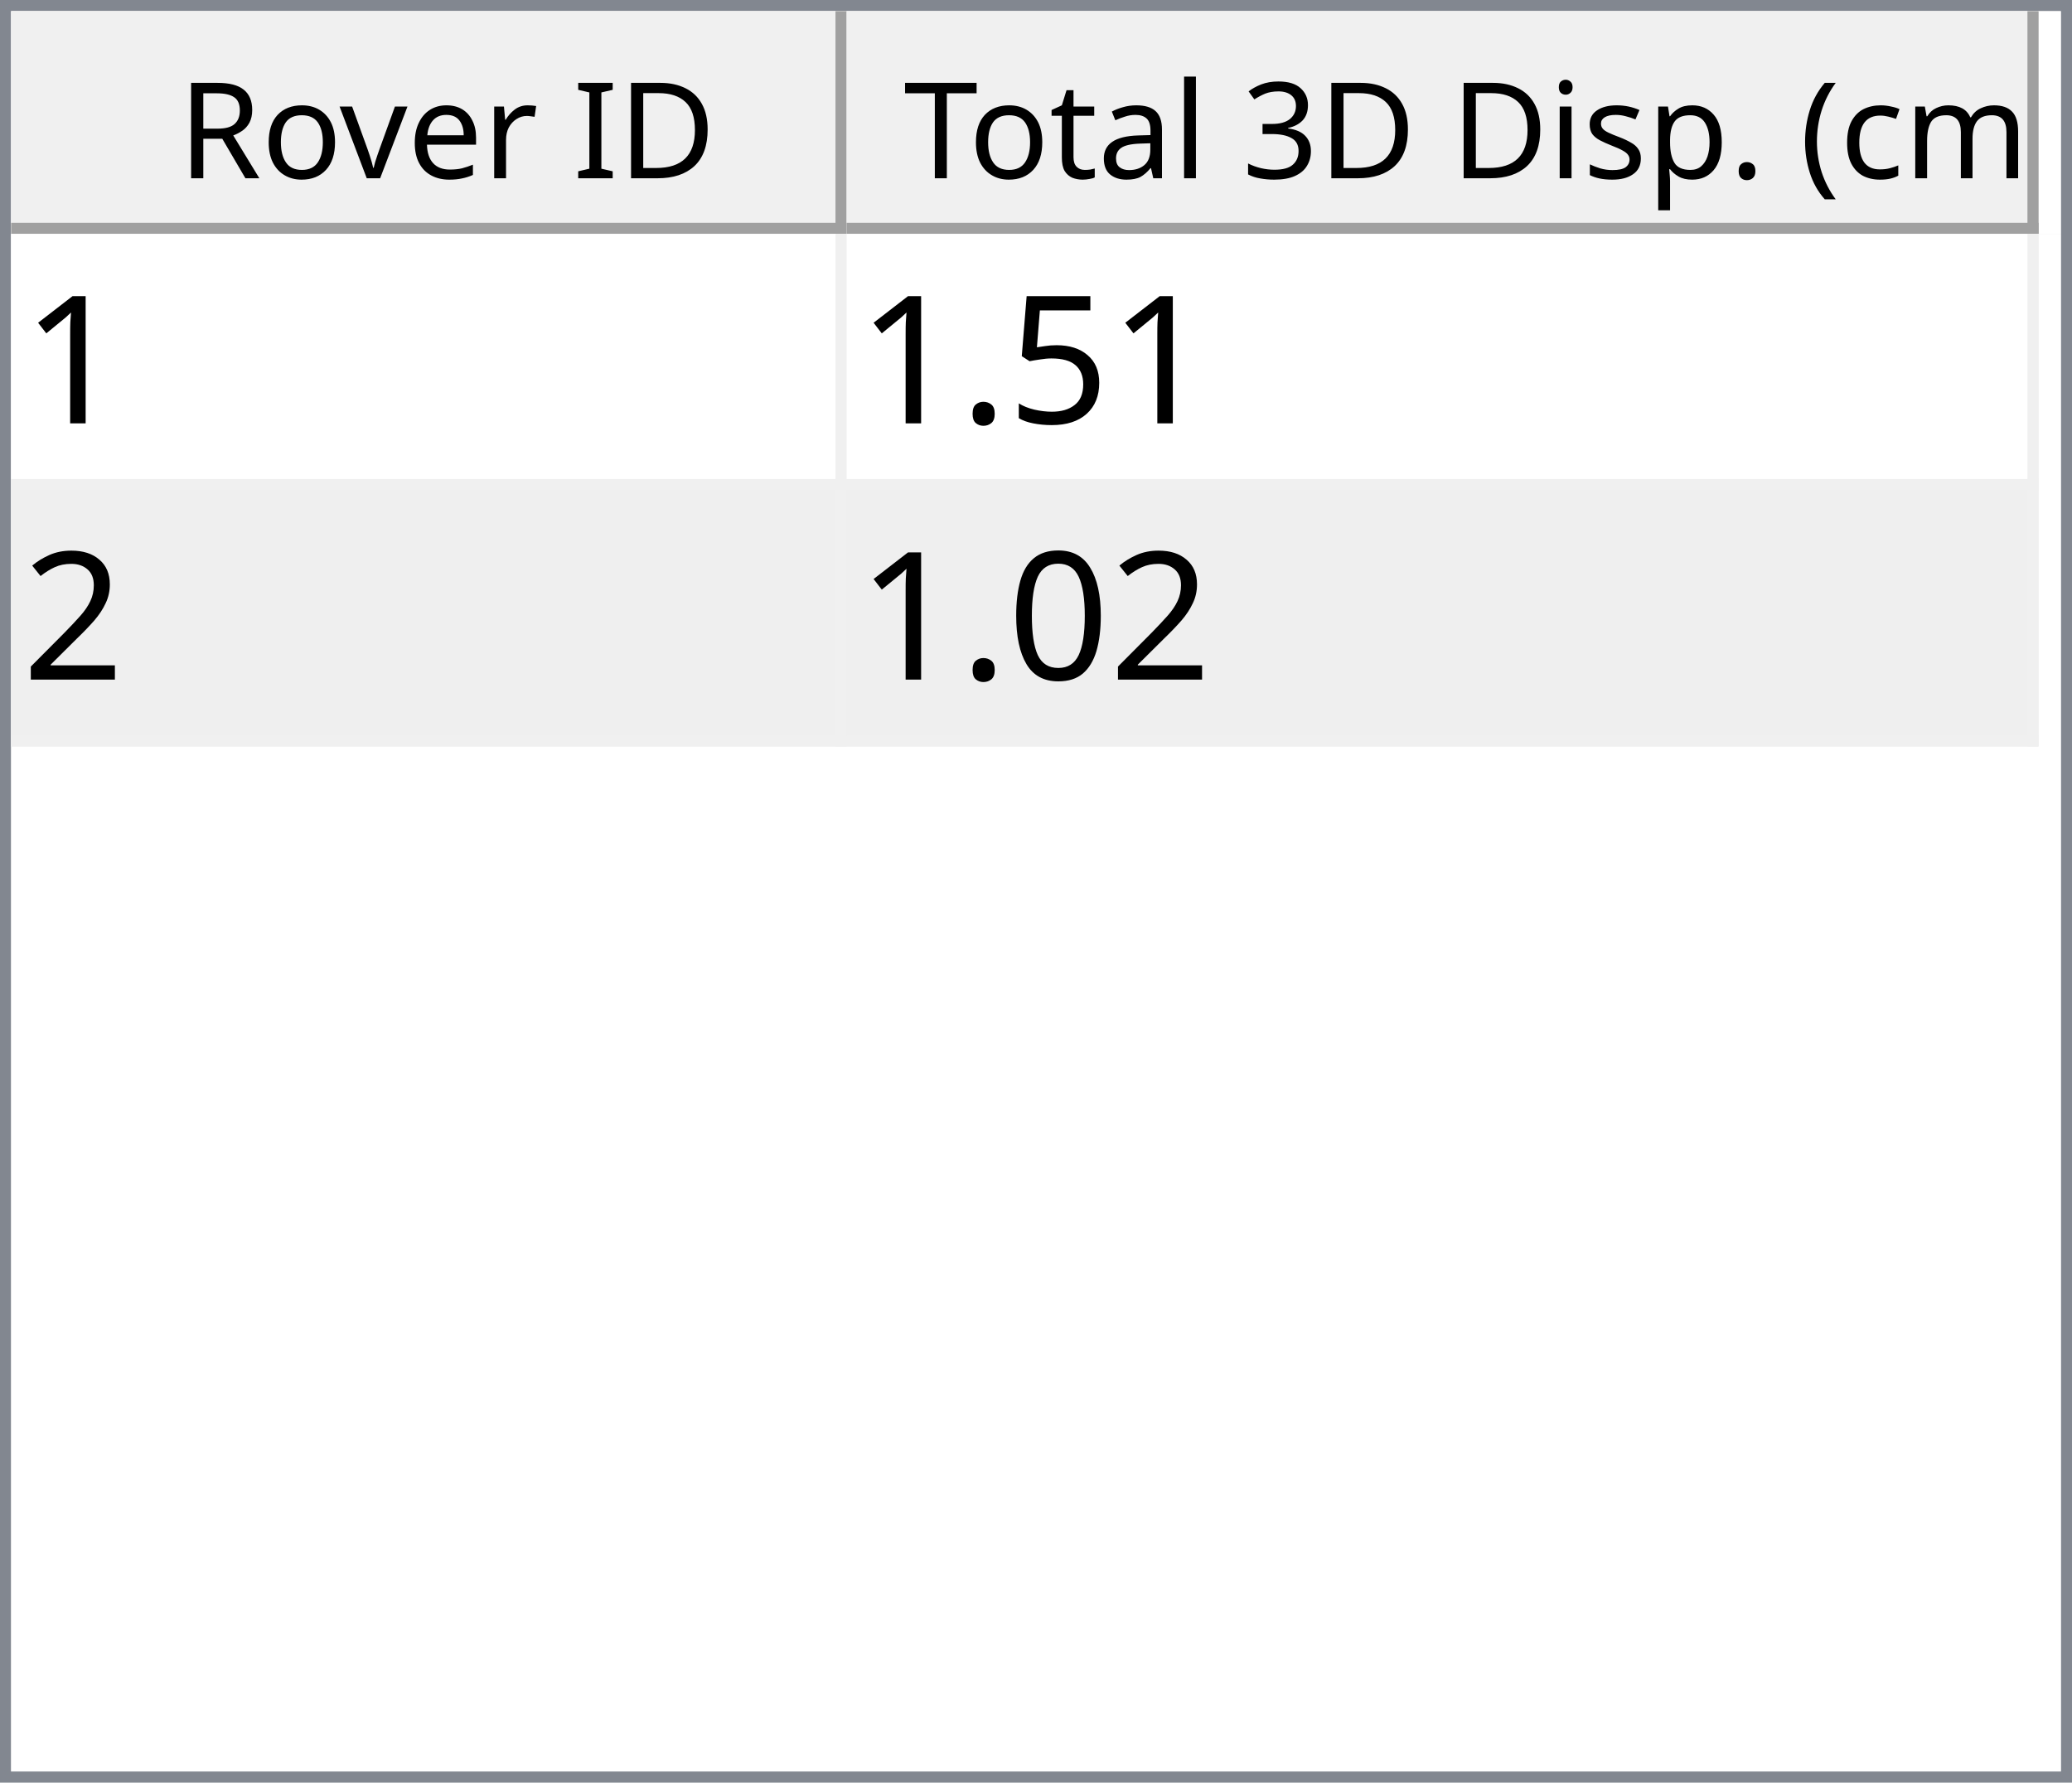
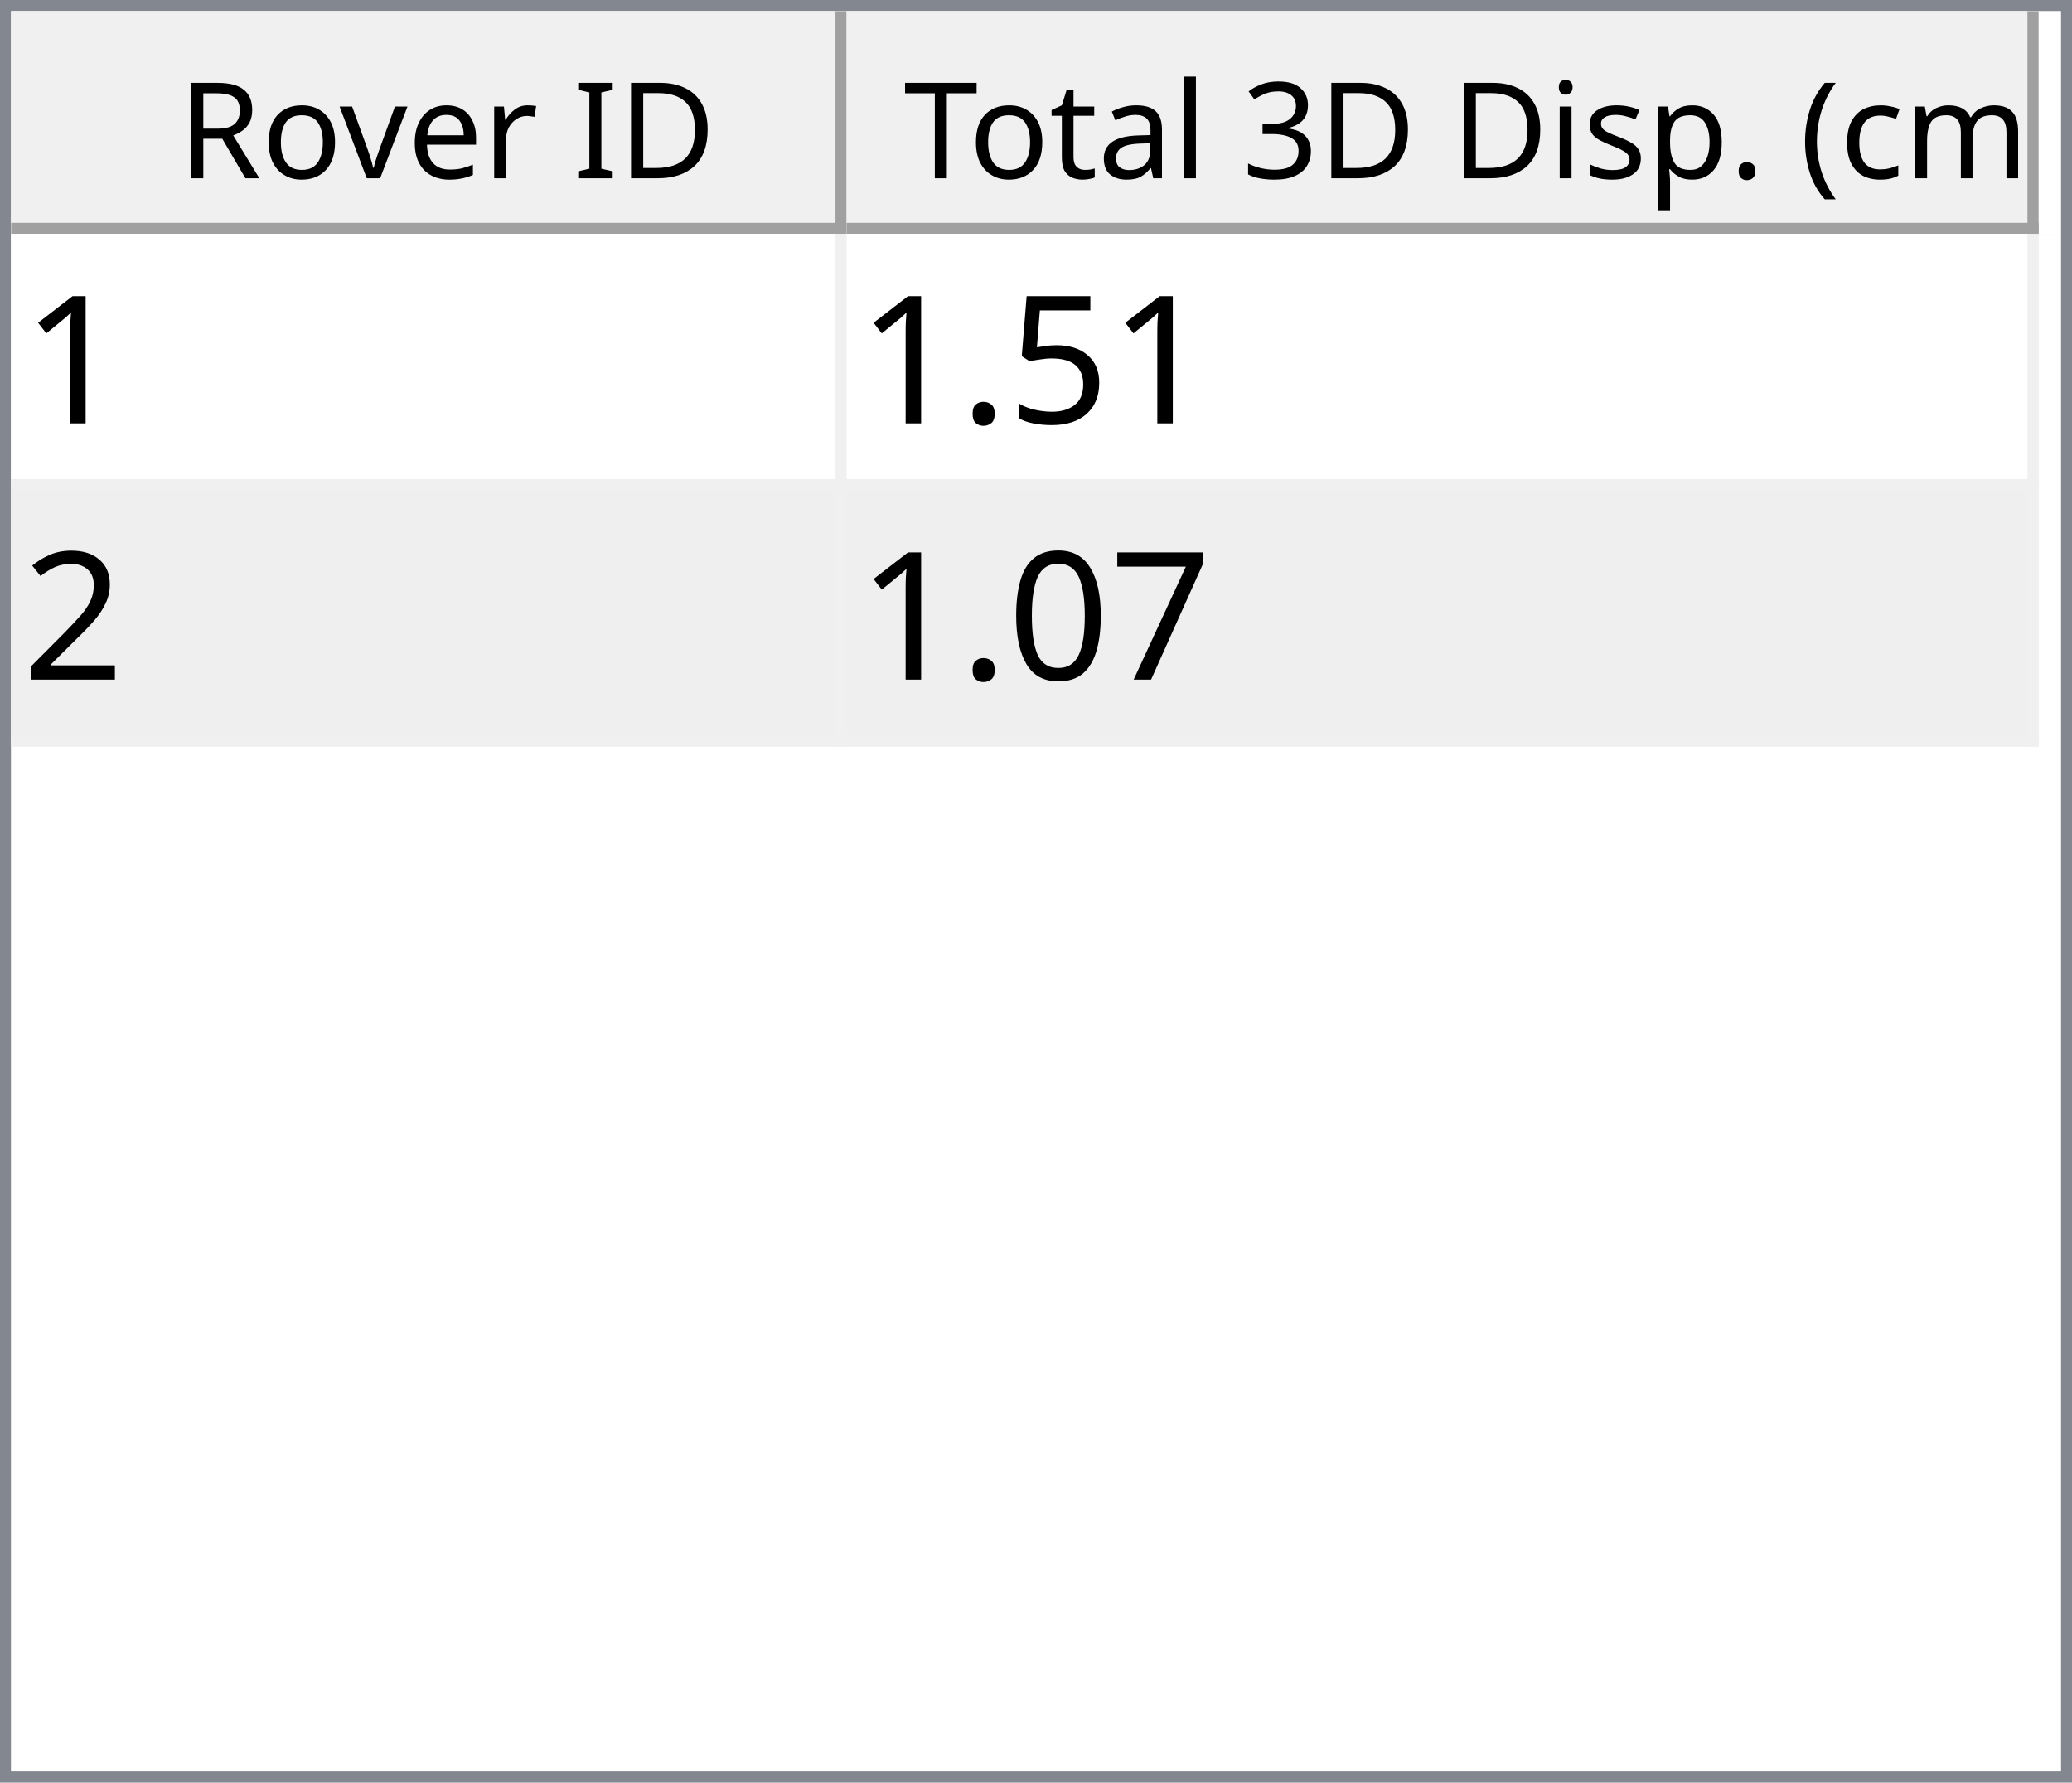
<svg xmlns="http://www.w3.org/2000/svg" style="fill-opacity:1; color-rendering:auto; color-interpolation:auto; text-rendering:auto; stroke:black; stroke-linecap:square; stroke-miterlimit:10; shape-rendering:auto; stroke-opacity:1; fill:black; stroke-dasharray:none; font-weight:normal; stroke-width:1; font-family:'Dialog'; font-style:normal; stroke-linejoin:miter; font-size:12px; stroke-dashoffset:0; image-rendering:auto;" width="186" height="160">
  <defs id="genericDefs" />
  <g>
    <defs id="defs1">
      <clipPath clipPathUnits="userSpaceOnUse" id="clipPath1">
        <path d="M0 0 L186 0 L186 160 L0 160 L0 0 Z" />
      </clipPath>
      <clipPath clipPathUnits="userSpaceOnUse" id="clipPath2">
        <path d="M0 0 L0 160 L186 160 L186 0 Z" />
      </clipPath>
      <clipPath clipPathUnits="userSpaceOnUse" id="clipPath3">
        <path d="M0 0 L0 20 L184 20 L184 0 Z" />
      </clipPath>
      <clipPath clipPathUnits="userSpaceOnUse" id="clipPath4">
        <path d="M0 0 L0 20 L75 20 L75 0 Z" />
      </clipPath>
      <clipPath clipPathUnits="userSpaceOnUse" id="clipPath5">
        <path d="M1 1 L1 19 L74 19 L74 1 Z" />
      </clipPath>
      <clipPath clipPathUnits="userSpaceOnUse" id="clipPath6">
        <path d="M0 0 L0 18 L73 18 L73 0 Z" />
      </clipPath>
      <clipPath clipPathUnits="userSpaceOnUse" id="clipPath7">
        <path d="M-0.5 -0.5 L-0.5 19.5 L74.5 19.5 L74.5 -0.5 Z" />
      </clipPath>
      <clipPath clipPathUnits="userSpaceOnUse" id="clipPath8">
        <path d="M0 0 L0 20 L107 20 L107 0 Z" />
      </clipPath>
      <clipPath clipPathUnits="userSpaceOnUse" id="clipPath9">
        <path d="M1 1 L1 19 L106 19 L106 1 Z" />
      </clipPath>
      <clipPath clipPathUnits="userSpaceOnUse" id="clipPath10">
        <path d="M0 0 L0 18 L105 18 L105 0 Z" />
      </clipPath>
      <clipPath clipPathUnits="userSpaceOnUse" id="clipPath11">
        <path d="M-0.5 -0.5 L-0.5 19.5 L106.5 19.5 L106.5 -0.5 Z" />
      </clipPath>
      <clipPath clipPathUnits="userSpaceOnUse" id="clipPath12">
        <path d="M0 0 L0 138 L184 138 L184 0 Z" />
      </clipPath>
      <clipPath clipPathUnits="userSpaceOnUse" id="clipPath13">
        <path d="M0 0 L0 46 L182 46 L182 0 Z" />
      </clipPath>
      <clipPath clipPathUnits="userSpaceOnUse" id="clipPath14">
        <path d="M-0.5 -0.5 L-0.5 45.5 L181.5 45.5 L181.5 -0.5 Z" />
      </clipPath>
      <clipPath clipPathUnits="userSpaceOnUse" id="clipPath15">
        <path d="M0 0 L0 22 L74 22 L74 0 Z" />
      </clipPath>
      <clipPath clipPathUnits="userSpaceOnUse" id="clipPath16">
        <path d="M0 0 L0 22 L106 22 L106 0 Z" />
      </clipPath>
      <font horiz-adv-x="64.551" id="font1">
        <font-face ascent="107.91" descent="25.098" units-per-em="100" style="font-style:normal; font-family:Segoe UI; font-weight:normal;" />
        <missing-glyph horiz-adv-x="64.551" d="M8.109 0 L8.109 68.266 L56.453 68.266 L56.453 0 L8.109 0 ZM15.328 7.234 L49.219 7.234 L49.219 61.031 L15.328 61.031 L15.328 7.234 Z" />
        <glyph unicode="D" horiz-adv-x="70.117" d="M9.188 0 L9.188 70.016 L28.516 70.016 Q65.531 70.016 65.531 35.891 Q65.531 19.672 55.25 9.836 Q44.969 0 27.734 0 L9.188 0 ZM17.391 62.594 L17.391 7.422 L27.828 7.422 Q41.609 7.422 49.273 14.797 Q56.938 22.172 56.938 35.688 Q56.938 62.594 28.328 62.594 L17.391 62.594 Z" />
        <glyph unicode="I" horiz-adv-x="26.611" d="M17.391 0 L9.188 0 L9.188 70.016 L17.391 70.016 L17.391 0 Z" />
        <glyph unicode=" " horiz-adv-x="27.393" d="" />
        <glyph unicode="r" horiz-adv-x="34.766" d="M34.188 41.891 Q32.078 43.5 28.125 43.5 Q23 43.5 19.555 38.672 Q16.109 33.844 16.109 25.484 L16.109 0 L8.109 0 L8.109 50 L16.109 50 L16.109 39.703 L16.312 39.703 Q18.016 44.969 21.531 47.922 Q25.047 50.875 29.391 50.875 Q32.516 50.875 34.188 50.203 L34.188 41.891 Z" />
        <glyph unicode="e" horiz-adv-x="52.295" d="M48.297 23 L12.984 23 Q13.188 14.656 17.484 10.109 Q21.781 5.562 29.297 5.562 Q37.75 5.562 44.828 11.141 L44.828 3.609 Q38.234 -1.172 27.391 -1.172 Q16.797 -1.172 10.742 5.641 Q4.688 12.453 4.688 24.812 Q4.688 36.469 11.305 43.82 Q17.922 51.172 27.734 51.172 Q37.547 51.172 42.922 44.828 Q48.297 38.484 48.297 27.203 L48.297 23 ZM40.094 29.781 Q40.047 36.719 36.75 40.578 Q33.453 44.438 27.594 44.438 Q21.922 44.438 17.969 40.383 Q14.016 36.328 13.094 29.781 L40.094 29.781 Z" />
        <glyph unicode="v" horiz-adv-x="47.9" d="M47.406 50 L27.484 0 L19.625 0 L0.688 50 L9.469 50 L22.172 13.672 Q23.578 9.672 23.922 6.688 L24.125 6.688 Q24.609 10.453 25.688 13.484 L38.969 50 L47.406 50 Z" />
        <glyph unicode="o" horiz-adv-x="58.594" d="M29 -1.172 Q17.922 -1.172 11.305 5.836 Q4.688 12.844 4.688 24.422 Q4.688 37.016 11.57 44.094 Q18.453 51.172 30.172 51.172 Q41.359 51.172 47.633 44.289 Q53.906 37.406 53.906 25.203 Q53.906 13.234 47.141 6.031 Q40.375 -1.172 29 -1.172 ZM29.594 44.438 Q21.875 44.438 17.383 39.188 Q12.891 33.938 12.891 24.703 Q12.891 15.828 17.43 10.695 Q21.969 5.562 29.594 5.562 Q37.359 5.562 41.531 10.594 Q45.703 15.625 45.703 24.906 Q45.703 34.281 41.531 39.359 Q37.359 44.438 29.594 44.438 Z" />
        <glyph unicode="R" horiz-adv-x="59.814" d="M59.375 0 L49.609 0 L37.891 19.625 Q36.281 22.359 34.766 24.289 Q33.25 26.219 31.664 27.438 Q30.078 28.656 28.25 29.219 Q26.422 29.781 24.125 29.781 L17.391 29.781 L17.391 0 L9.188 0 L9.188 70.016 L30.078 70.016 Q34.672 70.016 38.555 68.867 Q42.438 67.719 45.289 65.375 Q48.141 63.031 49.758 59.547 Q51.375 56.062 51.375 51.375 Q51.375 47.703 50.273 44.656 Q49.172 41.609 47.148 39.211 Q45.125 36.812 42.266 35.133 Q39.406 33.453 35.844 32.516 L35.844 32.328 Q37.594 31.547 38.891 30.547 Q40.188 29.547 41.359 28.18 Q42.531 26.812 43.68 25.078 Q44.828 23.344 46.234 21.047 L59.375 0 ZM17.391 62.594 L17.391 37.203 L28.516 37.203 Q31.594 37.203 34.203 38.133 Q36.812 39.062 38.719 40.797 Q40.625 42.531 41.703 45.047 Q42.781 47.562 42.781 50.688 Q42.781 56.297 39.141 59.445 Q35.5 62.594 28.609 62.594 L17.391 62.594 Z" />
        <glyph unicode=")" horiz-adv-x="30.176" d="M8.297 -15.922 L1.172 -15.922 Q16.406 2.344 16.406 26.812 Q16.406 51.469 1.078 70.016 L8.297 70.016 Q23.531 52.156 23.531 26.703 Q23.531 1.375 8.297 -15.922 Z" />
        <glyph unicode="m" horiz-adv-x="86.133" d="M79.109 0 L71.094 0 L71.094 28.719 Q71.094 37.016 68.531 40.727 Q65.969 44.438 59.906 44.438 Q54.781 44.438 51.195 39.75 Q47.609 35.062 47.609 28.516 L47.609 0 L39.594 0 L39.594 29.688 Q39.594 44.438 28.219 44.438 Q22.953 44.438 19.531 40.016 Q16.109 35.594 16.109 28.516 L16.109 0 L8.109 0 L8.109 50 L16.109 50 L16.109 42.094 L16.312 42.094 Q21.625 51.172 31.844 51.172 Q36.969 51.172 40.773 48.312 Q44.578 45.453 46 40.828 Q51.562 51.172 62.594 51.172 Q79.109 51.172 79.109 30.812 L79.109 0 Z" />
        <glyph unicode="c" horiz-adv-x="46.191" d="M42.188 2.297 Q36.422 -1.172 28.516 -1.172 Q17.828 -1.172 11.258 5.789 Q4.688 12.75 4.688 23.828 Q4.688 36.188 11.766 43.68 Q18.844 51.172 30.672 51.172 Q37.25 51.172 42.281 48.734 L42.281 40.531 Q36.719 44.438 30.375 44.438 Q22.703 44.438 17.797 38.945 Q12.891 33.453 12.891 24.516 Q12.891 15.719 17.508 10.641 Q22.125 5.562 29.891 5.562 Q36.422 5.562 42.188 9.906 L42.188 2.297 Z" />
        <glyph unicode="(" horiz-adv-x="30.176" d="M29.109 -15.922 L21.969 -15.922 Q6.844 1.375 6.844 26.703 Q6.844 52.156 21.969 70.016 L29.203 70.016 Q13.875 51.469 13.875 26.812 Q13.875 2.344 29.109 -15.922 Z" />
        <glyph unicode="." horiz-adv-x="21.68" d="M10.891 -1.078 Q8.641 -1.078 7.055 0.539 Q5.469 2.156 5.469 4.391 Q5.469 6.641 7.055 8.273 Q8.641 9.906 10.891 9.906 Q13.188 9.906 14.797 8.273 Q16.406 6.641 16.406 4.391 Q16.406 2.156 14.797 0.539 Q13.188 -1.078 10.891 -1.078 Z" />
        <glyph unicode="p" horiz-adv-x="58.789" d="M16.312 7.234 L16.109 7.234 L16.109 -23 L8.109 -23 L8.109 50 L16.109 50 L16.109 41.219 L16.312 41.219 Q22.219 51.172 33.594 51.172 Q43.266 51.172 48.688 44.461 Q54.109 37.75 54.109 26.469 Q54.109 13.922 48 6.375 Q41.891 -1.172 31.297 -1.172 Q21.578 -1.172 16.312 7.234 ZM16.109 27.391 L16.109 20.406 Q16.109 14.203 20.141 9.883 Q24.172 5.562 30.375 5.562 Q37.641 5.562 41.773 11.133 Q45.906 16.703 45.906 26.609 Q45.906 34.969 42.047 39.703 Q38.188 44.438 31.594 44.438 Q24.609 44.438 20.359 39.578 Q16.109 34.719 16.109 27.391 Z" />
        <glyph unicode="s" horiz-adv-x="42.432" d="M5.078 1.812 L5.078 10.406 Q11.625 5.562 19.484 5.562 Q30.031 5.562 30.031 12.594 Q30.031 14.594 29.125 15.992 Q28.219 17.391 26.68 18.461 Q25.141 19.531 23.07 20.383 Q21 21.234 18.609 22.172 Q15.281 23.484 12.766 24.828 Q10.25 26.172 8.57 27.859 Q6.891 29.547 6.031 31.695 Q5.172 33.844 5.172 36.719 Q5.172 40.234 6.789 42.945 Q8.406 45.656 11.086 47.484 Q13.766 49.312 17.211 50.242 Q20.656 51.172 24.312 51.172 Q30.812 51.172 35.938 48.922 L35.938 40.828 Q30.422 44.438 23.25 44.438 Q21 44.438 19.195 43.922 Q17.391 43.406 16.094 42.477 Q14.797 41.547 14.086 40.258 Q13.375 38.969 13.375 37.406 Q13.375 35.453 14.086 34.133 Q14.797 32.812 16.164 31.789 Q17.531 30.766 19.484 29.938 Q21.438 29.109 23.922 28.125 Q27.25 26.859 29.883 25.516 Q32.516 24.172 34.375 22.484 Q36.234 20.797 37.234 18.602 Q38.234 16.406 38.234 13.375 Q38.234 9.672 36.602 6.938 Q34.969 4.203 32.234 2.398 Q29.5 0.594 25.93 -0.289 Q22.359 -1.172 18.453 -1.172 Q10.75 -1.172 5.078 1.812 Z" />
        <glyph unicode="i" horiz-adv-x="24.219" d="M12.203 62.703 Q10.062 62.703 8.547 64.164 Q7.031 65.625 7.031 67.875 Q7.031 70.125 8.547 71.609 Q10.062 73.094 12.203 73.094 Q14.406 73.094 15.945 71.609 Q17.484 70.125 17.484 67.875 Q17.484 65.719 15.945 64.211 Q14.406 62.703 12.203 62.703 ZM16.109 0 L8.109 0 L8.109 50 L16.109 50 L16.109 0 Z" />
        <glyph unicode="3" horiz-adv-x="53.906" d="M46.531 19.828 Q46.531 15.094 44.75 11.211 Q42.969 7.328 39.719 4.57 Q36.469 1.812 31.93 0.297 Q27.391 -1.219 21.922 -1.219 Q11.922 -1.219 6 2.594 L6 11.188 Q13.094 5.609 22.219 5.609 Q25.875 5.609 28.828 6.539 Q31.781 7.469 33.906 9.227 Q36.031 10.984 37.18 13.477 Q38.328 15.969 38.328 19.094 Q38.328 32.812 18.797 32.812 L12.984 32.812 L12.984 39.594 L18.5 39.594 Q35.797 39.594 35.797 52.484 Q35.797 64.406 22.609 64.406 Q15.188 64.406 8.688 59.422 L8.688 67.188 Q15.375 71.188 24.609 71.188 Q29 71.188 32.57 69.969 Q36.141 68.75 38.68 66.555 Q41.219 64.359 42.609 61.281 Q44 58.203 44 54.5 Q44 40.672 30.031 36.719 L30.031 36.531 Q33.594 36.141 36.625 34.797 Q39.656 33.453 41.852 31.305 Q44.047 29.156 45.289 26.25 Q46.531 23.344 46.531 19.828 Z" />
        <glyph unicode="l" horiz-adv-x="24.219" d="M16.109 0 L8.109 0 L8.109 74.031 L16.109 74.031 L16.109 0 Z" />
        <glyph unicode="a" horiz-adv-x="50.879" d="M43.891 0 L35.891 0 L35.891 7.812 L35.688 7.812 Q30.469 -1.172 20.312 -1.172 Q12.844 -1.172 8.617 2.781 Q4.391 6.734 4.391 13.281 Q4.391 27.297 20.906 29.594 L35.891 31.688 Q35.891 44.438 25.594 44.438 Q16.547 44.438 9.281 38.281 L9.281 46.484 Q16.656 51.172 26.266 51.172 Q43.891 51.172 43.891 32.516 L43.891 0 ZM35.891 25.297 L23.828 23.641 Q18.266 22.859 15.43 20.875 Q12.594 18.891 12.594 13.875 Q12.594 10.203 15.211 7.883 Q17.828 5.562 22.172 5.562 Q28.125 5.562 32.008 9.742 Q35.891 13.922 35.891 20.312 L35.891 25.297 Z" />
        <glyph unicode="t" horiz-adv-x="33.887" d="M31.297 0.484 Q28.469 -1.078 23.828 -1.078 Q10.688 -1.078 10.688 13.578 L10.688 43.172 L2.094 43.172 L2.094 50 L10.688 50 L10.688 62.203 L18.703 64.797 L18.703 50 L31.297 50 L31.297 43.172 L18.703 43.172 L18.703 14.984 Q18.703 9.969 20.414 7.82 Q22.125 5.672 26.078 5.672 Q29.109 5.672 31.297 7.328 L31.297 0.484 Z" />
        <glyph unicode="T" horiz-adv-x="52.393" d="M50.594 62.594 L30.375 62.594 L30.375 0 L22.172 0 L22.172 62.594 L2 62.594 L2 70.016 L50.594 70.016 L50.594 62.594 Z" />
      </font>
      <font horiz-adv-x="75.0" id="font2">
        <font-face ascent="100.537" descent="21.973" units-per-em="100" style="font-style:normal; font-family:sans-serif; font-weight:normal;" />
        <missing-glyph horiz-adv-x="75.0" d="M12.5 0 L12.5 62.5 L62.5 62.5 L62.5 0 L12.5 0 ZM14.062 1.562 L60.938 1.562 L60.938 60.938 L14.062 60.938 L14.062 1.562 Z" />
        <glyph unicode="1" horiz-adv-x="55.615" d="M37.25 0 L28.469 0 L28.469 56 Q25.297 52.984 20.141 49.953 Q14.984 46.922 10.891 45.406 L10.891 53.906 Q18.266 57.375 23.781 62.305 Q29.297 67.234 31.594 71.875 L37.25 71.875 L37.25 0 Z" />
        <glyph unicode="5" horiz-adv-x="55.615" d="M4.156 18.75 L13.375 19.531 Q14.406 12.797 18.141 9.398 Q21.875 6 27.156 6 Q33.5 6 37.891 10.789 Q42.281 15.578 42.281 23.484 Q42.281 31 38.062 35.352 Q33.844 39.703 27 39.703 Q22.75 39.703 19.336 37.773 Q15.922 35.844 13.969 32.766 L5.719 33.844 L12.641 70.609 L48.25 70.609 L48.25 62.203 L19.672 62.203 L15.828 42.969 Q22.266 47.469 29.344 47.469 Q38.719 47.469 45.164 40.969 Q51.609 34.469 51.609 24.266 Q51.609 14.547 45.953 7.469 Q39.062 -1.219 27.156 -1.219 Q17.391 -1.219 11.211 4.25 Q5.031 9.719 4.156 18.75 Z" />
        <glyph unicode="." horiz-adv-x="27.783" d="M9.078 0 L9.078 10.016 L19.094 10.016 L19.094 0 L9.078 0 Z" />
        <glyph unicode="2" horiz-adv-x="55.615" d="M50.344 8.453 L50.344 0 L3.031 0 Q2.938 3.172 4.047 6.109 Q5.859 10.938 9.836 15.625 Q13.812 20.312 21.344 26.469 Q33.016 36.031 37.117 41.625 Q41.219 47.219 41.219 52.203 Q41.219 57.422 37.477 61.008 Q33.734 64.594 27.734 64.594 Q21.391 64.594 17.578 60.789 Q13.766 56.984 13.719 50.25 L4.688 51.172 Q5.609 61.281 11.664 66.578 Q17.719 71.875 27.938 71.875 Q38.234 71.875 44.242 66.164 Q50.25 60.453 50.25 52 Q50.25 47.703 48.492 43.555 Q46.734 39.406 42.656 34.812 Q38.578 30.219 29.109 22.219 Q21.188 15.578 18.945 13.211 Q16.703 10.844 15.234 8.453 L50.344 8.453 Z" />
+         <glyph unicode="7" horiz-adv-x="55.615" d="M4.734 62.203 L4.734 70.656 L51.078 70.656 L51.078 63.812 Q44.234 56.547 37.523 44.484 Q30.812 32.422 27.156 19.672 Q24.516 10.688 23.781 0 L14.75 0 Q14.891 8.453 18.062 20.414 Q21.234 32.375 27.172 43.484 Q33.109 54.594 39.797 62.203 L4.734 62.203 Z" />
        <glyph unicode="0" horiz-adv-x="55.615" d="M4.156 35.297 Q4.156 48 6.766 55.742 Q9.375 63.484 14.523 67.68 Q19.672 71.875 27.484 71.875 Q33.25 71.875 37.594 69.555 Q41.938 67.234 44.773 62.867 Q47.609 58.5 49.219 52.227 Q50.828 45.953 50.828 35.297 Q50.828 22.703 48.242 14.969 Q45.656 7.234 40.508 3.008 Q35.359 -1.219 27.484 -1.219 Q17.141 -1.219 11.234 6.203 Q4.156 15.141 4.156 35.297 ZM13.188 35.297 Q13.188 17.672 17.312 11.836 Q21.438 6 27.484 6 Q33.547 6 37.672 11.859 Q41.797 17.719 41.797 35.297 Q41.797 52.984 37.672 58.789 Q33.547 64.594 27.391 64.594 Q21.344 64.594 17.719 59.469 Q13.188 52.938 13.188 35.297 Z" />
      </font>
    </defs>
    <g style="fill:white; stroke:white;">
      <rect x="0" y="0" width="186" style="clip-path:url(#clipPath1); stroke:none;" height="160" />
    </g>
    <g style="fill:white; text-rendering:optimizeSpeed; color-rendering:optimizeSpeed; image-rendering:optimizeSpeed; shape-rendering:crispEdges; stroke:white; color-interpolation:sRGB;">
      <rect x="0" width="186" height="160" y="0" style="stroke:none;" />
      <path style="stroke:none;" d="M0 160 L186 160 L186 0 L0 0 Z" />
    </g>
    <g style="fill:rgb(240,240,240); font-family:'Segoe UI'; stroke:rgb(240,240,240);">
      <rect x="0" y="0" width="186" style="clip-path:url(#clipPath2); stroke:none;" height="160" />
    </g>
    <g style="fill:rgb(130,135,144); font-family:'Segoe UI'; stroke:rgb(130,135,144);">
      <path d="M0 0 L186 0 L186 160 L0 160 L0 0 ZM1 1 L185 1 L185 159 L1 159 L1 1 Z" style="fill-rule:evenodd; clip-path:url(#clipPath2); stroke:none;" />
    </g>
    <g style="fill:white; font-family:'Segoe UI'; stroke:white;" transform="translate(1,1)">
      <rect x="0" y="0" width="184" style="clip-path:url(#clipPath3); stroke:none;" height="20" />
    </g>
    <g style="fill:rgb(240,240,240); font-family:'Segoe UI'; stroke:rgb(240,240,240);" transform="translate(1,1)">
      <rect x="0" y="0" width="75" style="clip-path:url(#clipPath4); stroke:none;" height="20" />
    </g>
    <g style="font-family:'Segoe UI';" transform="translate(2,2)">
      <text x="14" xml:space="preserve" y="14" style="clip-path:url(#clipPath6); stroke:none;">Rover ID</text>
    </g>
    <g style="fill:rgb(160,160,160); font-family:'Segoe UI'; stroke:rgb(160,160,160); stroke-linejoin:bevel;" transform="translate(1.5,1.5)">
      <line x1="74" x2="74" y1="0" style="fill:none; clip-path:url(#clipPath7);" y2="19" />
    </g>
    <g style="fill:rgb(160,160,160); font-family:'Segoe UI'; stroke:rgb(160,160,160); stroke-linejoin:bevel;" transform="matrix(1,0,0,1,1,1) translate(0.5,0.5)">
      <line x1="0" x2="74" y1="19" style="fill:none; clip-path:url(#clipPath7);" y2="19" />
    </g>
    <g style="fill:rgb(240,240,240); font-family:'Segoe UI'; stroke:rgb(240,240,240);" transform="translate(76,1)">
      <rect x="0" y="0" width="107" style="clip-path:url(#clipPath8); stroke:none;" height="20" />
    </g>
    <g style="font-family:'Segoe UI';" transform="translate(77,2)">
      <text x="1" xml:space="preserve" y="14" style="clip-path:url(#clipPath10); stroke:none;"> Total 3D Disp. (cm)</text>
    </g>
    <g style="fill:rgb(160,160,160); font-family:'Segoe UI'; stroke:rgb(160,160,160); stroke-linejoin:bevel;" transform="translate(76.5,1.5)">
      <line x1="106" x2="106" y1="0" style="fill:none; clip-path:url(#clipPath11);" y2="19" />
    </g>
    <g style="fill:rgb(160,160,160); font-family:'Segoe UI'; stroke:rgb(160,160,160); stroke-linejoin:bevel;" transform="matrix(1,0,0,1,76,1) translate(0.5,0.5)">
      <line x1="0" x2="106" y1="19" style="fill:none; clip-path:url(#clipPath11);" y2="19" />
    </g>
    <g style="fill:white; font-family:'Segoe UI'; stroke:white;" transform="translate(1,21)">
      <rect x="0" y="0" width="184" style="clip-path:url(#clipPath12); stroke:none;" height="138" />
    </g>
    <g style="fill:rgb(240,240,240); font-size:16px; font-family:sans-serif; stroke:rgb(240,240,240);" transform="translate(1,21)">
      <rect x="0" y="0" width="182" style="clip-path:url(#clipPath13); stroke:none;" height="46" />
      <line transform="translate(0.5,0.5)" x1="0" x2="181" y1="22" style="clip-path:url(#clipPath14); fill:none; stroke-linejoin:bevel;" y2="22" />
    </g>
    <g transform="matrix(1,0,0,1,1,21) translate(0.5,0.5)" style="fill:rgb(240,240,240); font-size:16px; font-family:sans-serif; stroke:rgb(240,240,240); stroke-linejoin:bevel;">
      <line x1="0" x2="181" y1="45" style="fill:none; clip-path:url(#clipPath14);" y2="45" />
    </g>
    <g transform="matrix(1,0,0,1,1,21) translate(0.5,0.5)" style="fill:rgb(240,240,240); font-size:16px; font-family:sans-serif; stroke:rgb(240,240,240); stroke-linejoin:bevel;">
      <line x1="74" x2="74" y1="0" style="fill:none; clip-path:url(#clipPath14);" y2="45" />
    </g>
    <g transform="matrix(1,0,0,1,1,21) translate(0.5,0.5)" style="fill:rgb(240,240,240); font-size:16px; font-family:sans-serif; stroke:rgb(240,240,240); stroke-linejoin:bevel;">
      <line x1="181" x2="181" y1="0" style="fill:none; clip-path:url(#clipPath14);" y2="45" />
    </g>
    <g style="fill:white; font-size:16px; font-family:sans-serif; stroke:white;" transform="matrix(1,0,0,1,1,21)">
      <rect x="0" y="0" width="74" style="clip-path:url(#clipPath15); stroke:none;" height="22" />
      <text x="1" y="17" style="fill:black; clip-path:url(#clipPath15); stroke:none;" xml:space="preserve">1</text>
    </g>
    <g style="fill:white; font-size:16px; font-family:sans-serif; stroke:white;" transform="matrix(1,0,0,1,1,21) translate(75,0)">
      <rect x="0" y="0" width="106" style="clip-path:url(#clipPath16); stroke:none;" height="22" />
      <text x="1" y="17" style="fill:black; clip-path:url(#clipPath16); stroke:none;" xml:space="preserve">1.51</text>
    </g>
    <g style="fill:rgb(239,239,239); font-size:16px; font-family:sans-serif; stroke:rgb(239,239,239);" transform="matrix(1,0,0,1,1,21) translate(0,23)">
      <rect x="0" y="0" width="74" style="clip-path:url(#clipPath15); stroke:none;" height="22" />
      <text x="1" y="17" style="fill:black; clip-path:url(#clipPath15); stroke:none;" xml:space="preserve">2</text>
    </g>
    <g style="fill:rgb(239,239,239); font-size:16px; font-family:sans-serif; stroke:rgb(239,239,239);" transform="matrix(1,0,0,1,1,21) translate(75,23)">
      <rect x="0" y="0" width="106" style="clip-path:url(#clipPath16); stroke:none;" height="22" />
-       <text x="1" y="17" style="fill:black; clip-path:url(#clipPath16); stroke:none;" xml:space="preserve">1.02</text>
+       <text x="1" y="17" style="fill:black; clip-path:url(#clipPath16); stroke:none;" xml:space="preserve">1.07</text>
    </g>
  </g>
</svg>
